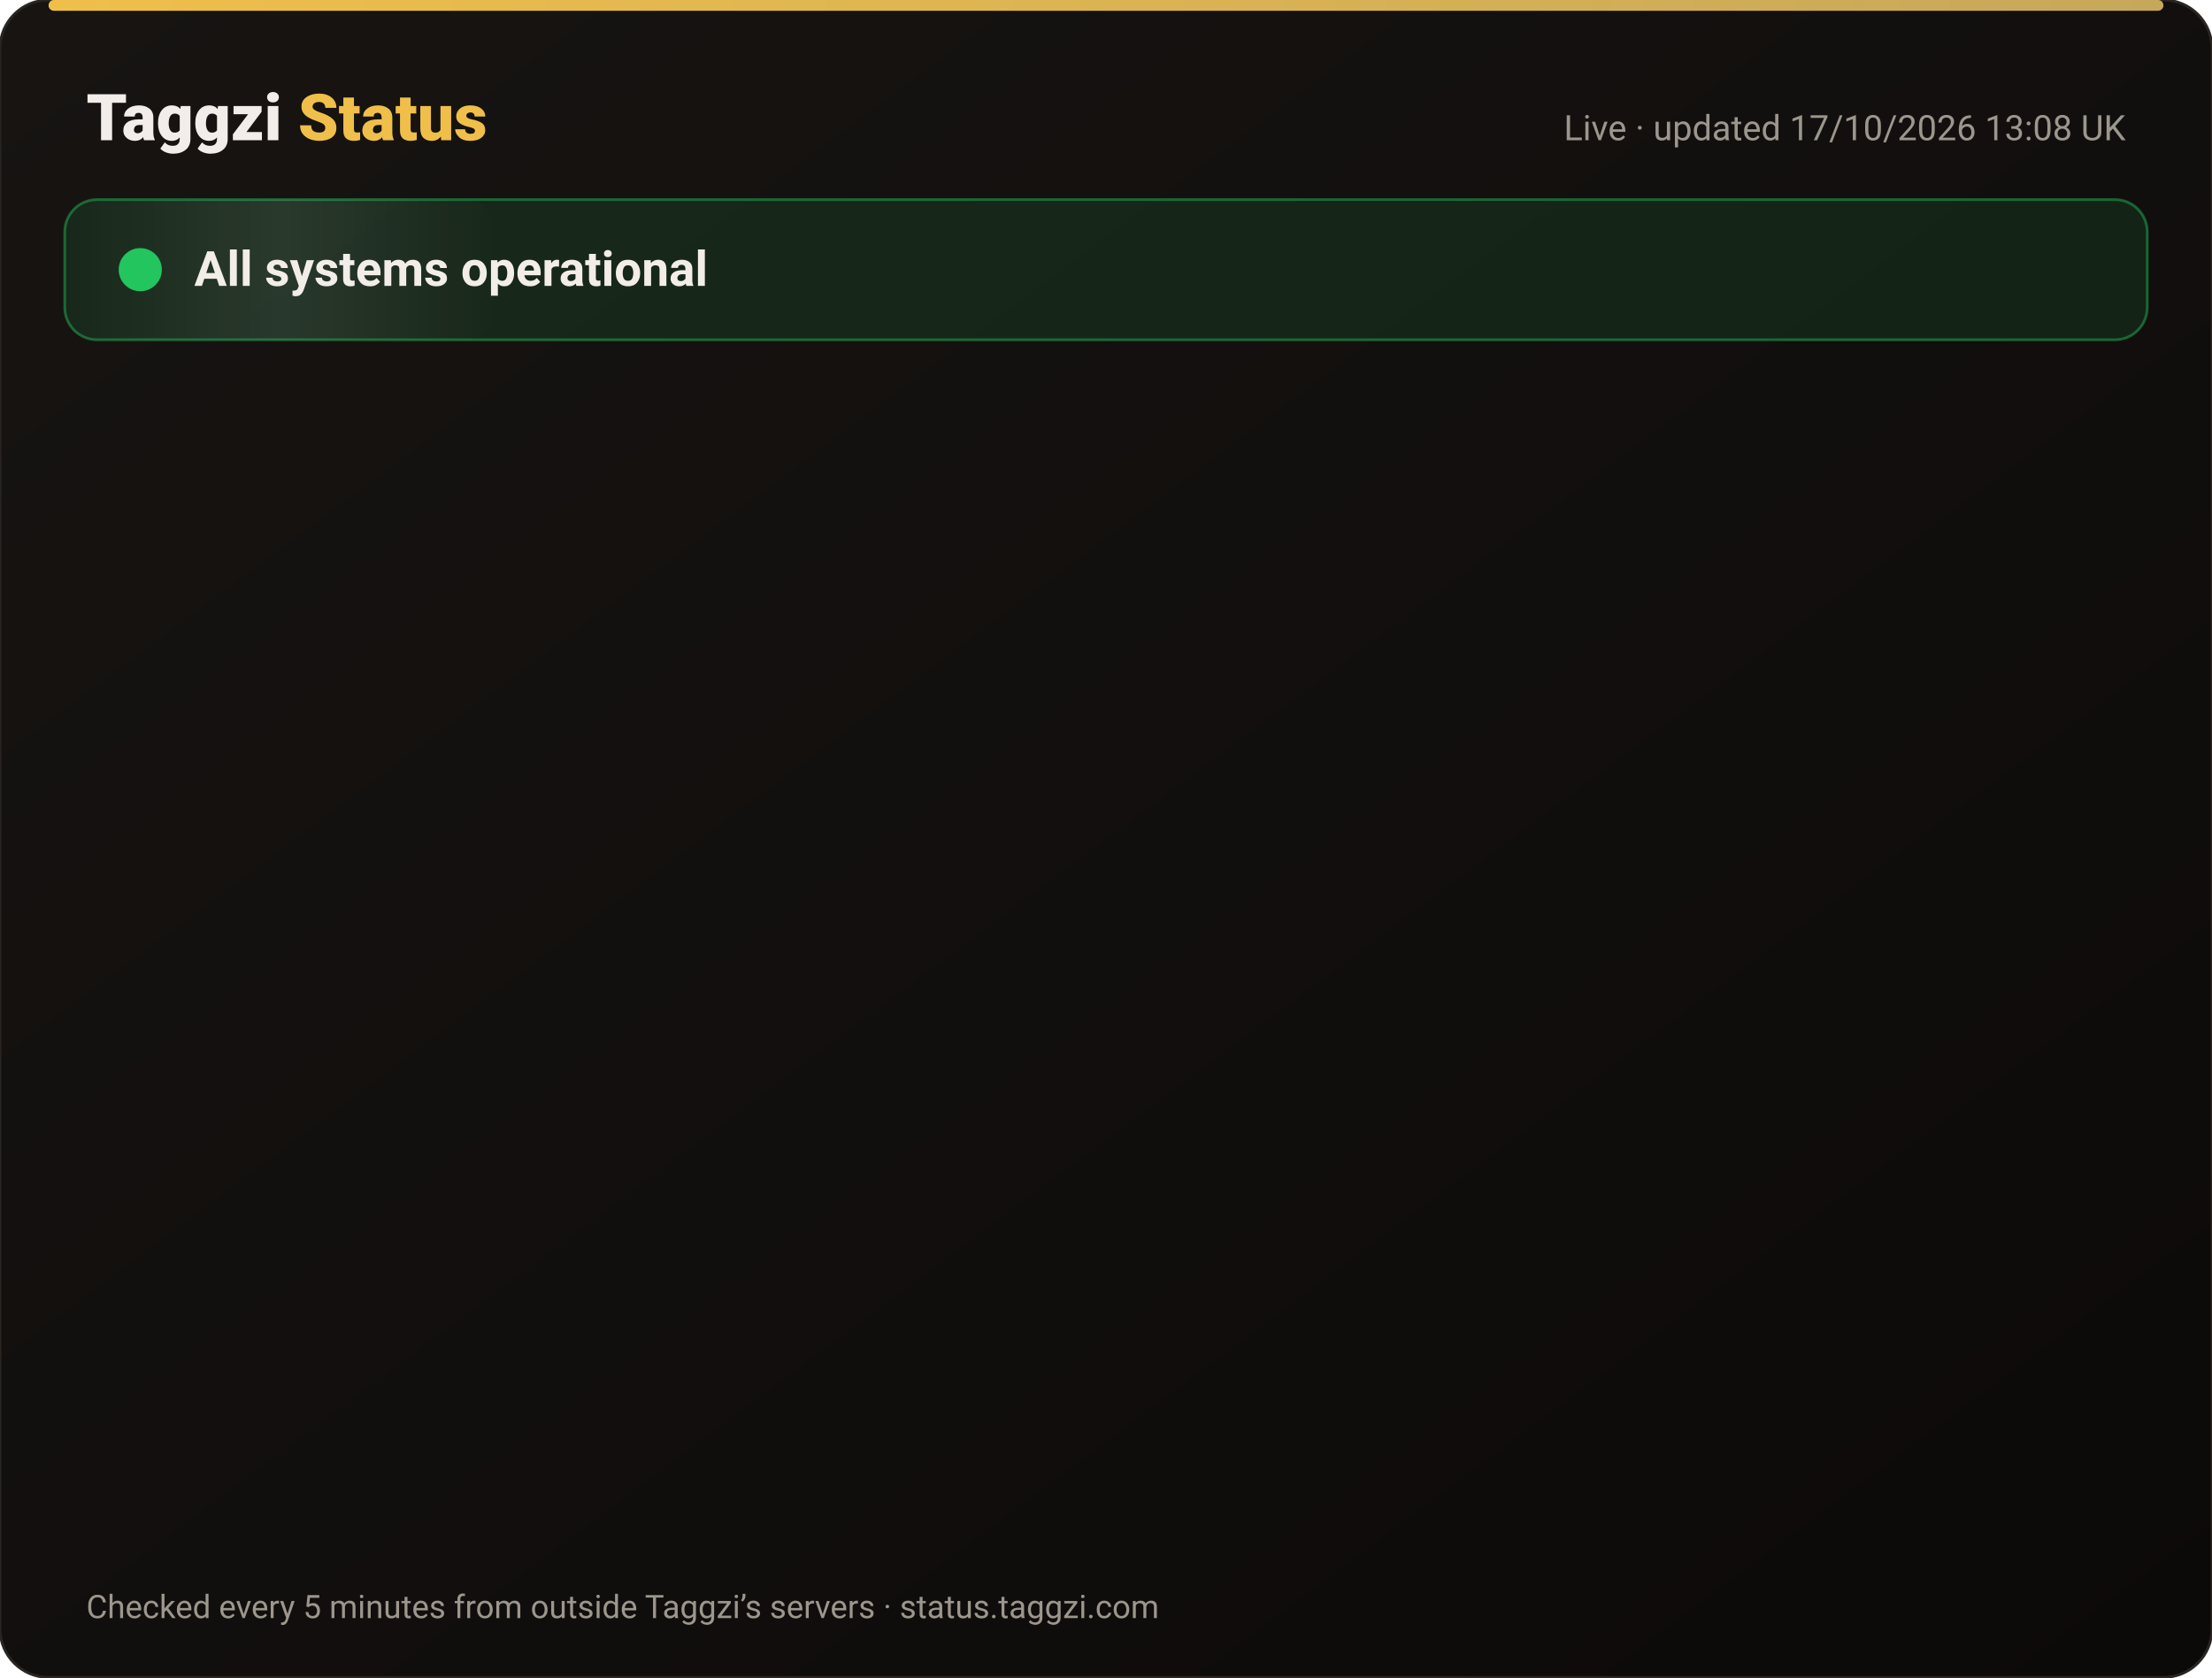
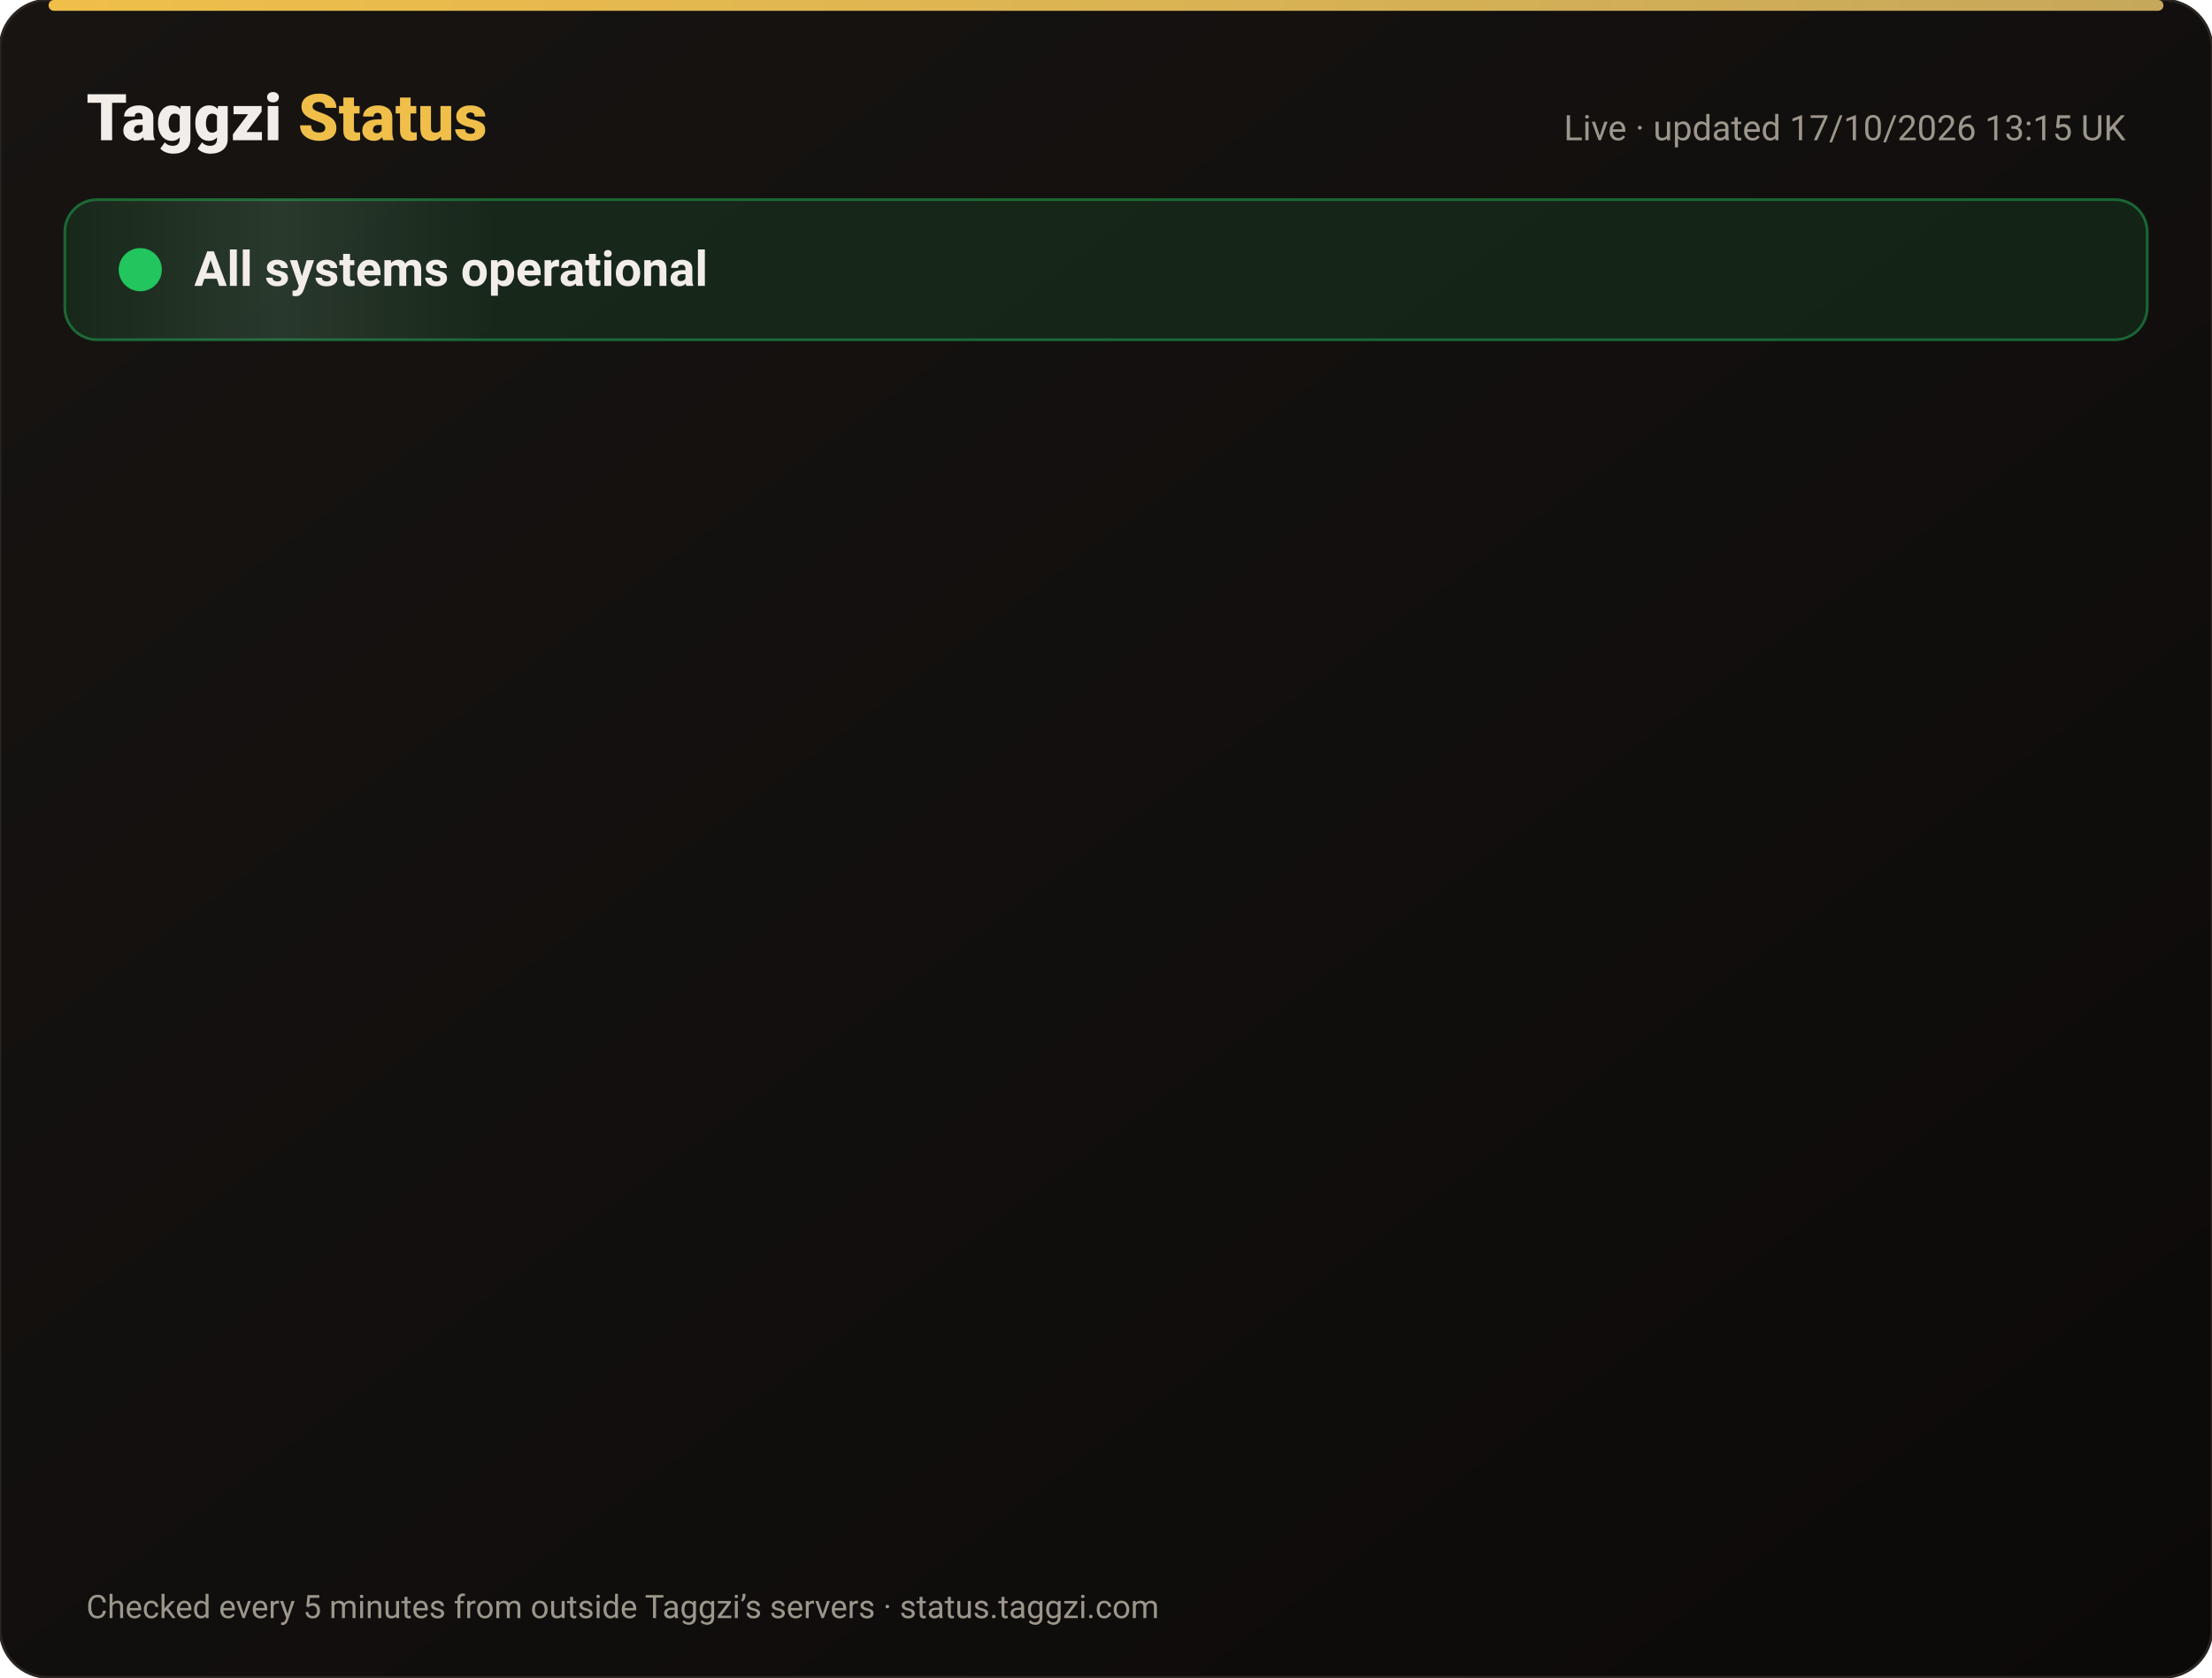
<svg xmlns="http://www.w3.org/2000/svg" width="820" height="622" viewBox="0 0 820 622" font-family="-apple-system,Segoe UI,Roboto,Helvetica,Arial,sans-serif">
  <defs>
    <linearGradient id="bg" x1="0" y1="0" x2="1" y2="1">
      <stop offset="0" stop-color="#171412" />
      <stop offset="1" stop-color="#0C0A09" />
    </linearGradient>
    <linearGradient id="gold" x1="0" x2="1">
      <stop offset="0" stop-color="#F0BF4A" />
      <stop offset="1" stop-color="#c6a85b" />
    </linearGradient>
    <linearGradient id="shine" x1="0" x2="1">
      <stop offset="0" stop-color="#fff" stop-opacity="0" />
      <stop offset=".5" stop-color="#fff" stop-opacity=".08" />
      <stop offset="1" stop-color="#fff" stop-opacity="0" />
    </linearGradient>
  </defs>
  <rect width="820" height="622" rx="18" fill="url(#bg)" stroke="#2a2521" />
  <rect x="18" y="0" width="784" height="4" rx="2" fill="url(#gold)" />
  <text x="32" y="52" font-size="24" font-weight="800" fill="#F2EDE8">Taggzi <tspan fill="#F0BF4A">Status</tspan>
  </text>
-   <text x="788" y="52" font-size="13" fill="#9C968C" text-anchor="end">Live · updated 17/10/2026 13:08 UK</text>
+   <text x="788" y="52" font-size="13" fill="#9C968C" text-anchor="end">Live · updated 17/10/2026 13:15 UK</text>
  <rect x="24" y="74" width="772" height="52" rx="12" fill="#22c55e" fill-opacity=".12" stroke="#22c55e" stroke-opacity=".45" />
  <rect x="24" y="74" width="160" height="52" rx="12" fill="url(#shine)">
    <animate attributeName="x" from="-160" to="820" dur="4s" repeatCount="indefinite" />
  </rect>
  <circle cx="52" cy="100" r="7" fill="#22c55e" />
  <circle cx="52" cy="100" r="7" fill="none" stroke="#22c55e" stroke-width="2">
    <animate attributeName="r" values="7;15;7" dur="2s" repeatCount="indefinite" />
    <animate attributeName="opacity" values=".9;0;.9" dur="2s" repeatCount="indefinite" />
  </circle>
  <text x="72" y="106" font-size="18" font-weight="700" fill="#F2EDE8">All systems operational</text>
  <g opacity="0">
    <animate attributeName="opacity" from="0" to="1" begin="0.00s" dur=".6s" fill="freeze" />
    <line x1="32" y1="188" x2="788" y2="188" stroke="#2a2521" />
    <circle cx="44" cy="166" r="6" fill="#22c55e">
      <animate attributeName="opacity" values="1;.45;1" dur="2.4s" begin="0.00s" repeatCount="indefinite" />
    </circle>
    <text x="62" y="171" font-size="15" font-weight="650" fill="#F2EDE8">Website</text>
    <text x="630" y="171" font-size="13" fill="#9C968C" text-anchor="end">100.00% uptime</text>
    <rect x="648" y="154" width="140" height="24" rx="12" fill="#22c55e" fill-opacity=".14" stroke="#22c55e" stroke-opacity=".5" />
    <text x="718" y="171" font-size="12" font-weight="700" fill="#22c55e" text-anchor="middle">Operational</text>
  </g>
  <g opacity="0">
    <animate attributeName="opacity" from="0" to="1" begin="0.15s" dur=".6s" fill="freeze" />
    <line x1="32" y1="234" x2="788" y2="234" stroke="#2a2521" />
    <circle cx="44" cy="212" r="6" fill="#22c55e">
      <animate attributeName="opacity" values="1;.45;1" dur="2.4s" begin="0.15s" repeatCount="indefinite" />
    </circle>
    <text x="62" y="217" font-size="15" font-weight="650" fill="#F2EDE8">Tag scans</text>
    <text x="630" y="217" font-size="13" fill="#9C968C" text-anchor="end">100.00% uptime</text>
    <rect x="648" y="200" width="140" height="24" rx="12" fill="#22c55e" fill-opacity=".14" stroke="#22c55e" stroke-opacity=".5" />
    <text x="718" y="217" font-size="12" font-weight="700" fill="#22c55e" text-anchor="middle">Operational</text>
  </g>
  <g opacity="0">
    <animate attributeName="opacity" from="0" to="1" begin="0.30s" dur=".6s" fill="freeze" />
    <line x1="32" y1="280" x2="788" y2="280" stroke="#2a2521" />
    <circle cx="44" cy="258" r="6" fill="#22c55e">
      <animate attributeName="opacity" values="1;.45;1" dur="2.4s" begin="0.30s" repeatCount="indefinite" />
    </circle>
    <text x="62" y="263" font-size="15" font-weight="650" fill="#F2EDE8">Manual tag lookup</text>
    <text x="630" y="263" font-size="13" fill="#9C968C" text-anchor="end">100.00% uptime</text>
    <rect x="648" y="246" width="140" height="24" rx="12" fill="#22c55e" fill-opacity=".14" stroke="#22c55e" stroke-opacity=".5" />
    <text x="718" y="263" font-size="12" font-weight="700" fill="#22c55e" text-anchor="middle">Operational</text>
  </g>
  <g opacity="0">
    <animate attributeName="opacity" from="0" to="1" begin="0.45s" dur=".6s" fill="freeze" />
    <line x1="32" y1="326" x2="788" y2="326" stroke="#2a2521" />
    <circle cx="44" cy="304" r="6" fill="#22c55e">
      <animate attributeName="opacity" values="1;.45;1" dur="2.4s" begin="0.45s" repeatCount="indefinite" />
    </circle>
    <text x="62" y="309" font-size="15" font-weight="650" fill="#F2EDE8">App &amp; login</text>
    <text x="630" y="309" font-size="13" fill="#9C968C" text-anchor="end">100.00% uptime</text>
    <rect x="648" y="292" width="140" height="24" rx="12" fill="#22c55e" fill-opacity=".14" stroke="#22c55e" stroke-opacity=".5" />
    <text x="718" y="309" font-size="12" font-weight="700" fill="#22c55e" text-anchor="middle">Operational</text>
  </g>
  <g opacity="0">
    <animate attributeName="opacity" from="0" to="1" begin="0.60s" dur=".6s" fill="freeze" />
    <line x1="32" y1="372" x2="788" y2="372" stroke="#2a2521" />
    <circle cx="44" cy="350" r="6" fill="#22c55e">
      <animate attributeName="opacity" values="1;.45;1" dur="2.4s" begin="0.60s" repeatCount="indefinite" />
    </circle>
    <text x="62" y="355" font-size="15" font-weight="650" fill="#F2EDE8">Community alerts</text>
    <text x="630" y="355" font-size="13" fill="#9C968C" text-anchor="end">100.00% uptime</text>
    <rect x="648" y="338" width="140" height="24" rx="12" fill="#22c55e" fill-opacity=".14" stroke="#22c55e" stroke-opacity=".5" />
    <text x="718" y="355" font-size="12" font-weight="700" fill="#22c55e" text-anchor="middle">Operational</text>
  </g>
  <g opacity="0">
    <animate attributeName="opacity" from="0" to="1" begin="0.75s" dur=".6s" fill="freeze" />
    <line x1="32" y1="418" x2="788" y2="418" stroke="#2a2521" />
    <circle cx="44" cy="396" r="6" fill="#22c55e">
      <animate attributeName="opacity" values="1;.45;1" dur="2.4s" begin="0.75s" repeatCount="indefinite" />
    </circle>
    <text x="62" y="401" font-size="15" font-weight="650" fill="#F2EDE8">Private calling</text>
    <text x="630" y="401" font-size="13" fill="#9C968C" text-anchor="end">100.00% uptime</text>
    <rect x="648" y="384" width="140" height="24" rx="12" fill="#22c55e" fill-opacity=".14" stroke="#22c55e" stroke-opacity=".5" />
    <text x="718" y="401" font-size="12" font-weight="700" fill="#22c55e" text-anchor="middle">Operational</text>
  </g>
  <g opacity="0">
    <animate attributeName="opacity" from="0" to="1" begin="0.90s" dur=".6s" fill="freeze" />
    <line x1="32" y1="464" x2="788" y2="464" stroke="#2a2521" />
    <circle cx="44" cy="442" r="6" fill="#22c55e">
      <animate attributeName="opacity" values="1;.45;1" dur="2.4s" begin="0.90s" repeatCount="indefinite" />
    </circle>
    <text x="62" y="447" font-size="15" font-weight="650" fill="#F2EDE8">Payments</text>
    <text x="630" y="447" font-size="13" fill="#9C968C" text-anchor="end">99.98% uptime</text>
    <rect x="648" y="430" width="140" height="24" rx="12" fill="#22c55e" fill-opacity=".14" stroke="#22c55e" stroke-opacity=".5" />
    <text x="718" y="447" font-size="12" font-weight="700" fill="#22c55e" text-anchor="middle">Operational</text>
  </g>
  <g opacity="0">
    <animate attributeName="opacity" from="0" to="1" begin="1.05s" dur=".6s" fill="freeze" />
    <line x1="32" y1="510" x2="788" y2="510" stroke="#2a2521" />
    <circle cx="44" cy="488" r="6" fill="#22c55e">
      <animate attributeName="opacity" values="1;.45;1" dur="2.4s" begin="1.05s" repeatCount="indefinite" />
    </circle>
    <text x="62" y="493" font-size="15" font-weight="650" fill="#F2EDE8">Email &amp; support</text>
    <text x="630" y="493" font-size="13" fill="#9C968C" text-anchor="end">100.00% uptime</text>
    <rect x="648" y="476" width="140" height="24" rx="12" fill="#22c55e" fill-opacity=".14" stroke="#22c55e" stroke-opacity=".5" />
    <text x="718" y="493" font-size="12" font-weight="700" fill="#22c55e" text-anchor="middle">Operational</text>
  </g>
  <g opacity="0">
    <animate attributeName="opacity" from="0" to="1" begin="1.20s" dur=".6s" fill="freeze" />
    <line x1="32" y1="556" x2="788" y2="556" stroke="#2a2521" />
    <circle cx="44" cy="534" r="6" fill="#22c55e">
      <animate attributeName="opacity" values="1;.45;1" dur="2.4s" begin="1.20s" repeatCount="indefinite" />
    </circle>
    <text x="62" y="539" font-size="15" font-weight="650" fill="#F2EDE8">Secure connection (SSL)</text>
    <text x="630" y="539" font-size="13" fill="#9C968C" text-anchor="end">100.00% uptime</text>
    <rect x="648" y="522" width="140" height="24" rx="12" fill="#22c55e" fill-opacity=".14" stroke="#22c55e" stroke-opacity=".5" />
    <text x="718" y="539" font-size="12" font-weight="700" fill="#22c55e" text-anchor="middle">Operational</text>
  </g>
  <text x="32" y="600" font-size="12" fill="#9C968C">Checked every 5 minutes from outside Taggzi’s servers · status.taggzi.com</text>
</svg>
